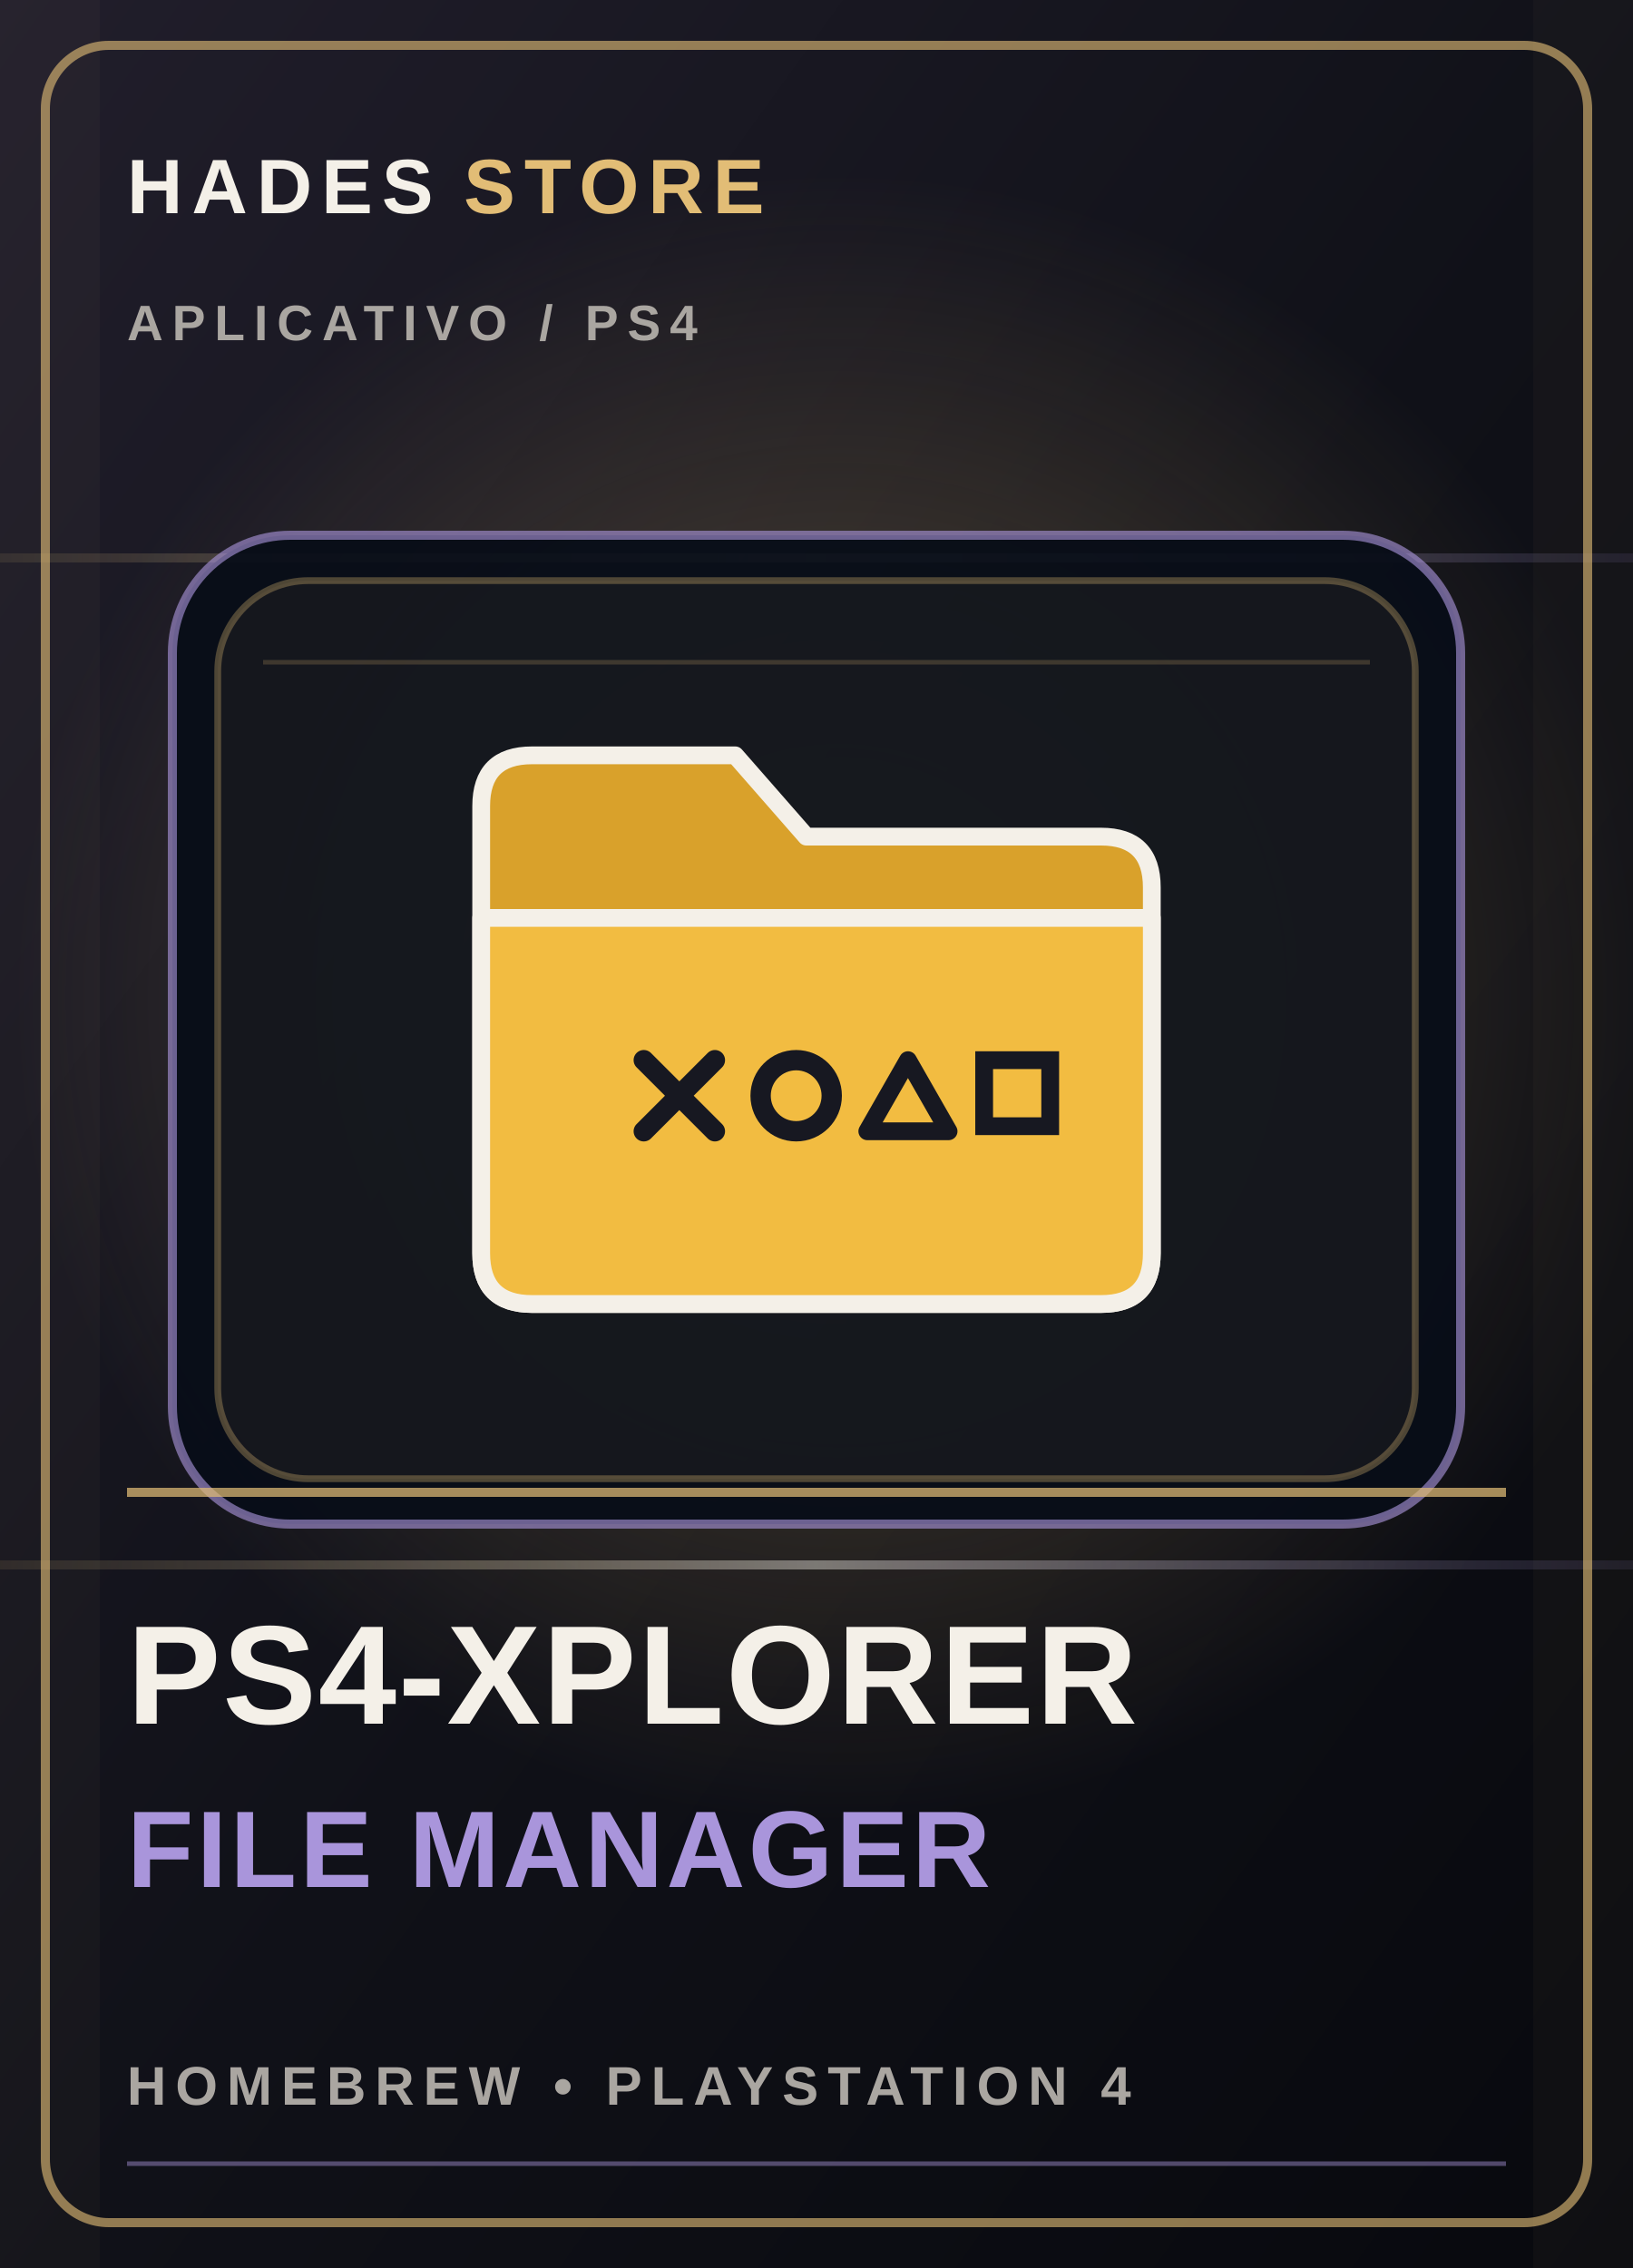
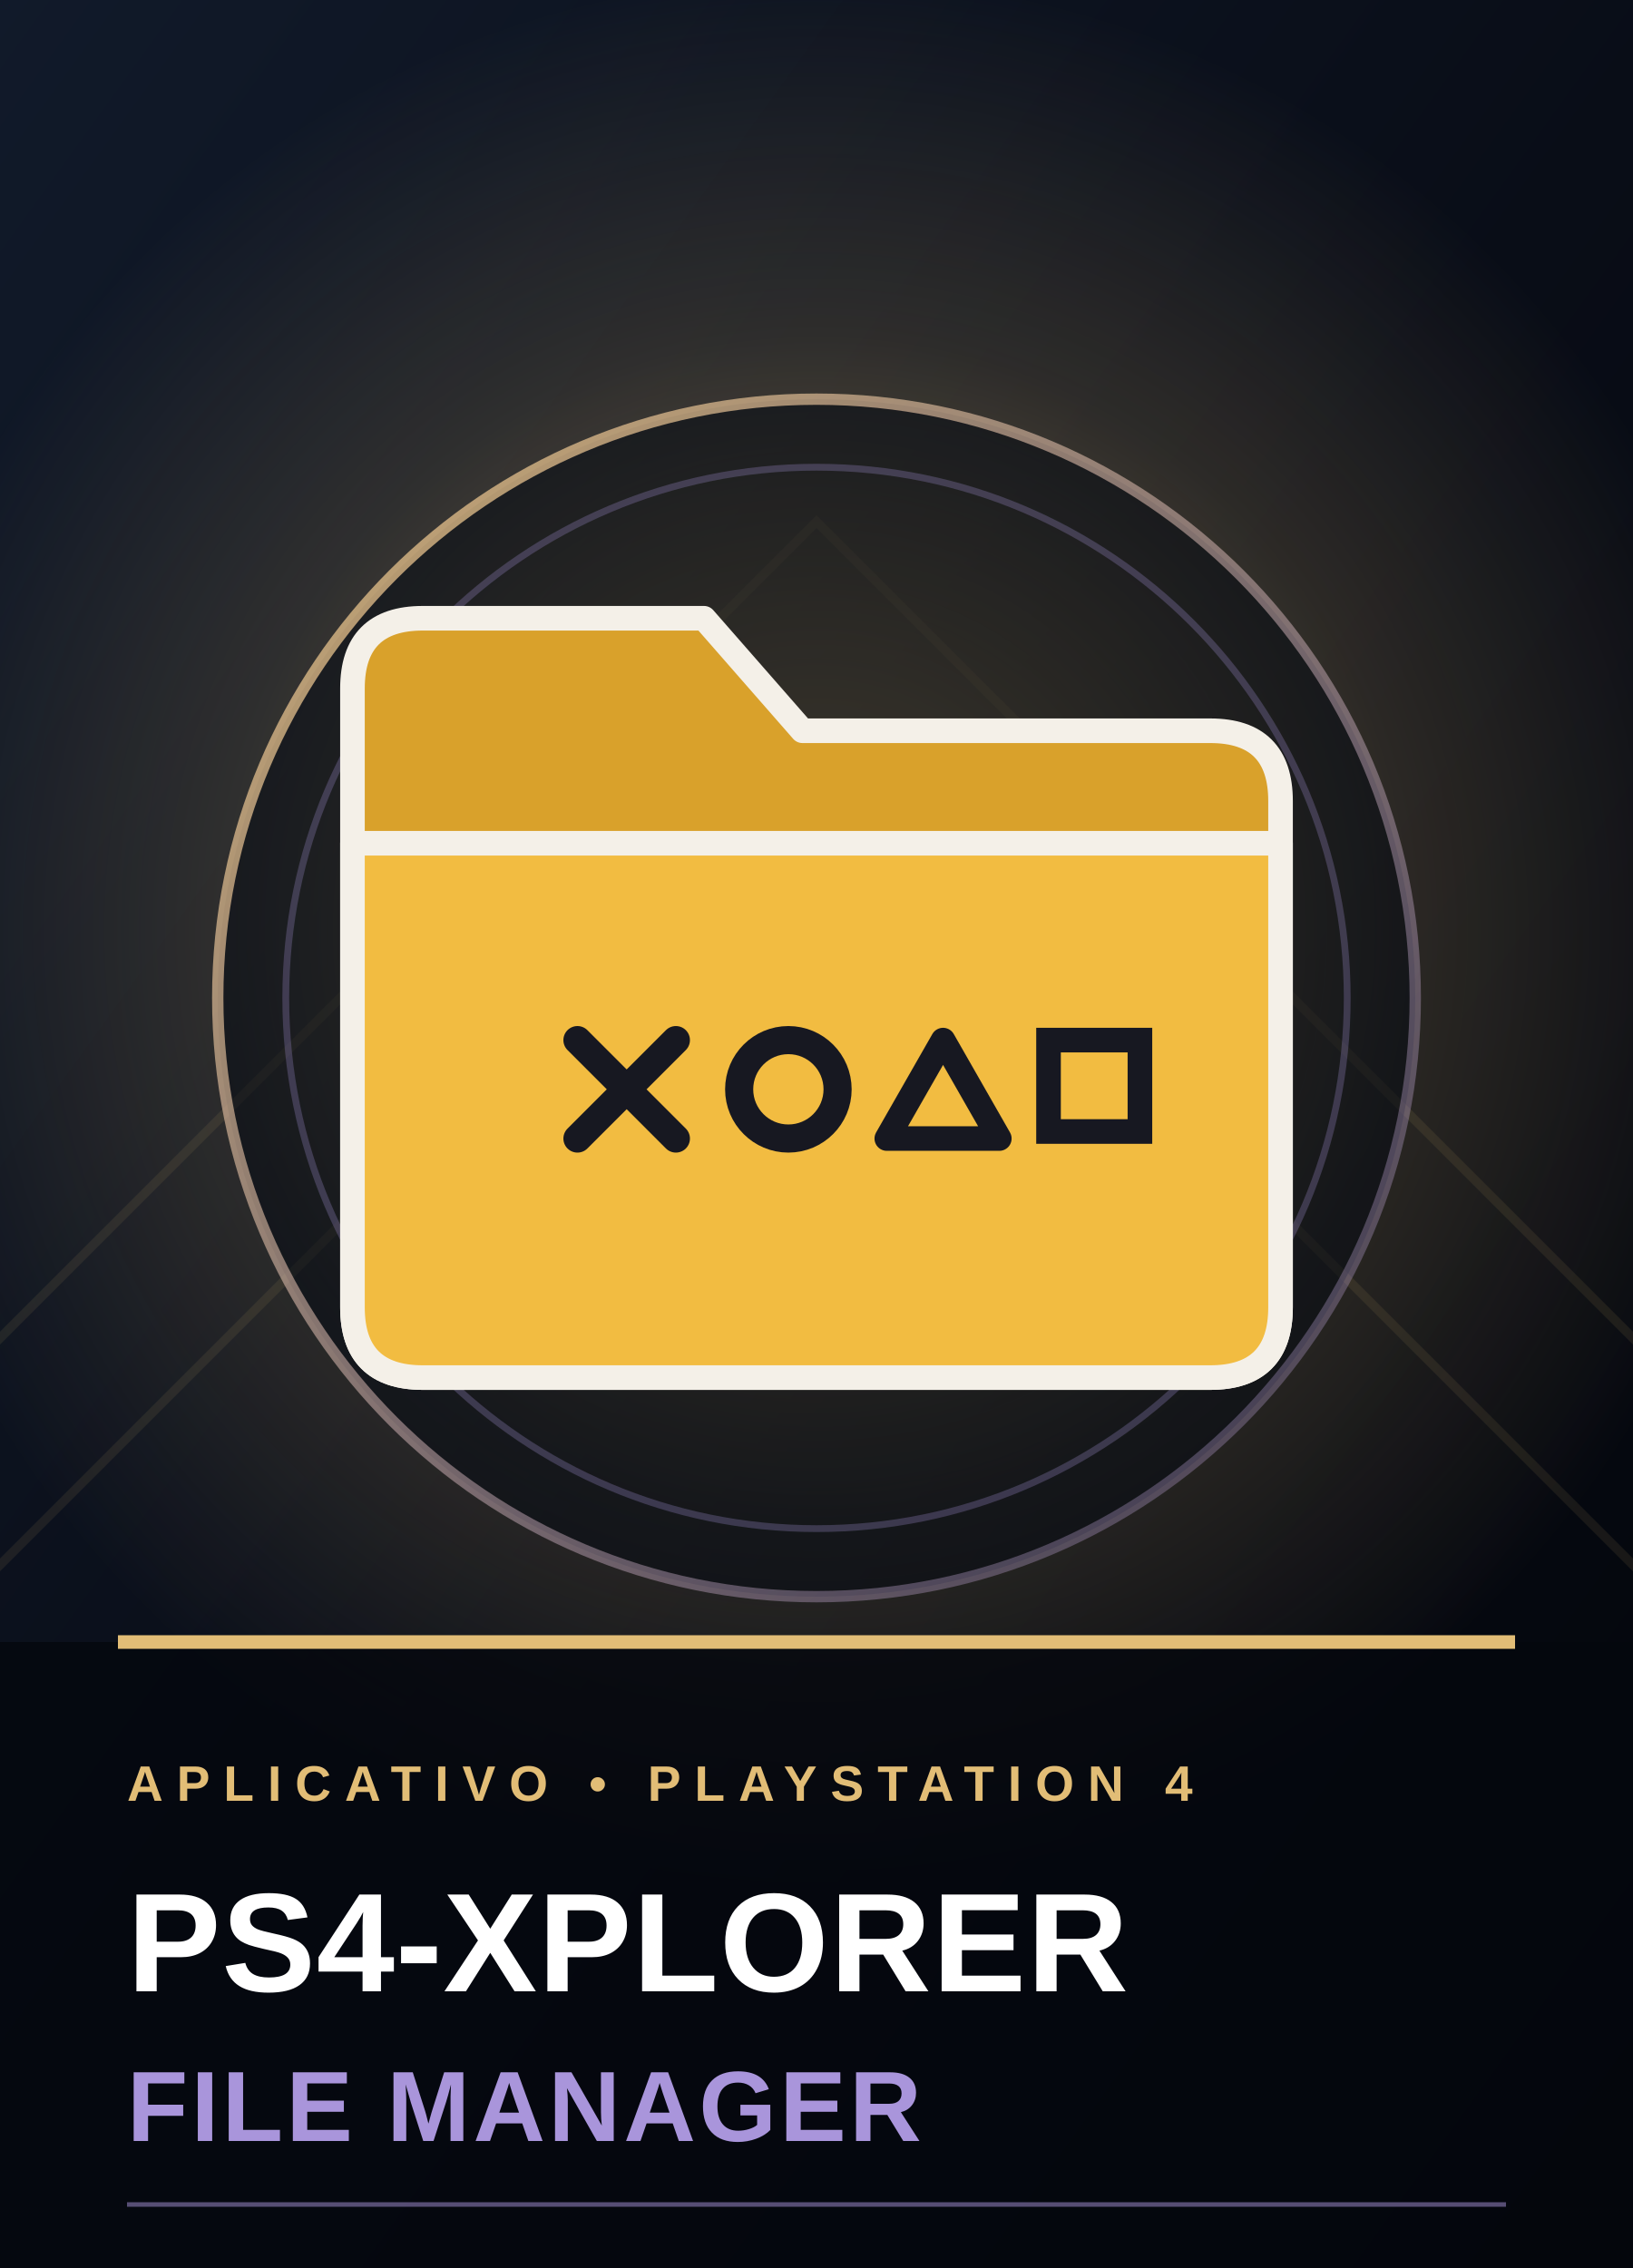
<svg xmlns="http://www.w3.org/2000/svg" viewBox="0 0 360 500" role="img" aria-labelledby="title desc">
  <defs>
    <linearGradient id="bg-cover-4" x1="0" y1="0" x2="1" y2="1">
-       <stop stop-color="#211e2b" />
-       <stop offset=".52" stop-color="#101118" />
-       <stop offset="1" stop-color="#08090e" />
+       <stop stop-color="#111a2a" />
+       <stop offset=".52" stop-color="#090d17" />
+       <stop offset="1" stop-color="#03050a" />
    </linearGradient>
    <radialGradient id="glow-cover-4">
-       <stop stop-color="#e2bd76" stop-opacity=".34" />
+       <stop stop-color="#e2bd76" stop-opacity=".62" />
+       <stop offset=".62" stop-color="#e2bd76" stop-opacity=".16" />
      <stop offset="1" stop-color="#e2bd76" stop-opacity="0" />
    </radialGradient>
-     <linearGradient id="foil-cover-4" x1="0" y1="0" x2="1" y2="0">
-       <stop stop-color="#e2bd76" stop-opacity=".1" />
-       <stop offset=".5" stop-color="#f4f0e8" stop-opacity=".42" />
-       <stop offset="1" stop-color="#a995db" stop-opacity=".1" />
+     <linearGradient id="edge-cover-4" x1="0" y1="0" x2="1" y2="1">
+       <stop stop-color="#e2bd76" stop-opacity=".9" />
+       <stop offset="1" stop-color="#a995db" stop-opacity=".25" />
    </linearGradient>
  </defs>
  <rect width="360" height="500" fill="url(#bg-cover-4)" />
-   <circle cx="185" cy="220" r="183" fill="url(#glow-cover-4)" />
-   <path d="M0 123h360M0 345h360" stroke="url(#foil-cover-4)" stroke-width="2" />
-   <path d="M0 0h22v500H0zm338 0h22v500h-22z" fill="#e2bd76" opacity=".035" />
-   <rect x="10" y="10" width="340" height="480" rx="14" fill="none" stroke="#e2bd76" stroke-opacity=".62" stroke-width="2" />
-   <text x="28" y="47" fill="#f4f0e8" font-family="Arial,sans-serif" font-size="17" font-weight="800" letter-spacing="2">HADES <tspan fill="#e2bd76">STORE</tspan>
-   </text>
-   <text x="28" y="75" fill="#aaa6a1" font-family="Arial,sans-serif" font-size="11" font-weight="700" letter-spacing="2">APLICATIVO  /  PS4</text>
-   <rect x="38" y="118" width="284" height="218" rx="26" fill="#080d18" fill-opacity=".94" stroke="#a995db" stroke-opacity=".62" stroke-width="2" />
-   <rect x="48" y="128" width="264" height="198" rx="20" fill="#e2bd76" fill-opacity=".055" stroke="#e2bd76" stroke-opacity=".32" stroke-width="1.5" />
-   <path d="M58 146h244" stroke="#e2bd76" stroke-opacity=".2" stroke-width="1" />
-   <g color="#e2bd76" transform="translate(180 227) scale(1.12) translate(-180 -227)">
+   <circle cx="180" cy="205" r="210" fill="url(#glow-cover-4)" />
+   <path d="M-40 335L180 115 400 335M-40 385L180 165 400 385" fill="none" stroke="#e2bd76" stroke-opacity=".09" stroke-width="2" />
+   <circle cx="180" cy="220" r="132" fill="#050913" fill-opacity=".56" stroke="url(#edge-cover-4)" stroke-width="2.5" />
+   <circle cx="180" cy="220" r="117" fill="none" stroke="#a995db" stroke-opacity=".27" stroke-width="1.5" />
+   <g transform="translate(180 220) scale(1.55) translate(-180 -227)">
    <g transform="translate(180, 227)">
      <path d="M-66,-44 Q-66,-54 -56,-54 L-16,-54 L-2,-38 L56,-38 Q66,-38 66,-28 L66,44 Q66,54 56,54 L-56,54 Q-66,54 -66,44 Z" fill="#d9a12b" stroke="#f4f0e8" stroke-width="3.5" stroke-linejoin="round" />
      <path d="M-66,-22 L66,-22 L66,44 Q66,54 56,54 L-56,54 Q-66,54 -66,44 Z" fill="#f2bc41" stroke="#f4f0e8" stroke-width="3.5" stroke-linejoin="round" />
      <path d="M-34,6 L-20,20 M-20,6 L-34,20" stroke="#171821" stroke-width="4" stroke-linecap="round" />
      <circle cx="-4" cy="13" r="7" fill="none" stroke="#171821" stroke-width="4" />
      <polygon points="18,6 26,20 10,20" fill="none" stroke="#171821" stroke-width="3.5" stroke-linejoin="round" />
      <rect x="33" y="6" width="13" height="13" fill="none" stroke="#171821" stroke-width="3.5" />
    </g>
  </g>
-   <path d="M28 329h304" stroke="#e2bd76" stroke-opacity=".72" stroke-width="2" />
-   <text x="28" y="380" fill="#f4f0e8" font-family="Arial,sans-serif" font-size="31" font-weight="900" letter-spacing=".4">PS4-XPLORER</text>
-   <text x="28" y="416" fill="#a995db" font-family="Arial,sans-serif" font-size="24" font-weight="800" letter-spacing=".7">FILE MANAGER</text>
-   <text x="28" y="464" fill="#aaa6a1" font-family="Arial,sans-serif" font-size="12" font-weight="700" letter-spacing="2">HOMEBREW  •  PLAYSTATION 4</text>
-   <path d="M28 477h304" stroke="#a995db" stroke-opacity=".45" />
+   <rect x="0" y="362" width="360" height="138" fill="#05070d" fill-opacity=".78" />
+   <path d="M26 362h308" stroke="#e2bd76" stroke-width="3" />
+   <text x="28" y="397" fill="#e2bd76" font-family="Arial,sans-serif" font-size="11" font-weight="800" letter-spacing="3">APLICATIVO  •  PLAYSTATION 4</text>
+   <text x="28" y="439" fill="#fff" font-family="Arial,sans-serif" font-size="31" font-weight="900" letter-spacing=".2">PS4-XPLORER</text>
+   <text x="28" y="472" fill="#a995db" font-family="Arial,sans-serif" font-size="22" font-weight="800" letter-spacing=".7">FILE MANAGER</text>
+   <path d="M28 486h304" stroke="#a995db" stroke-opacity=".5" />
</svg>
